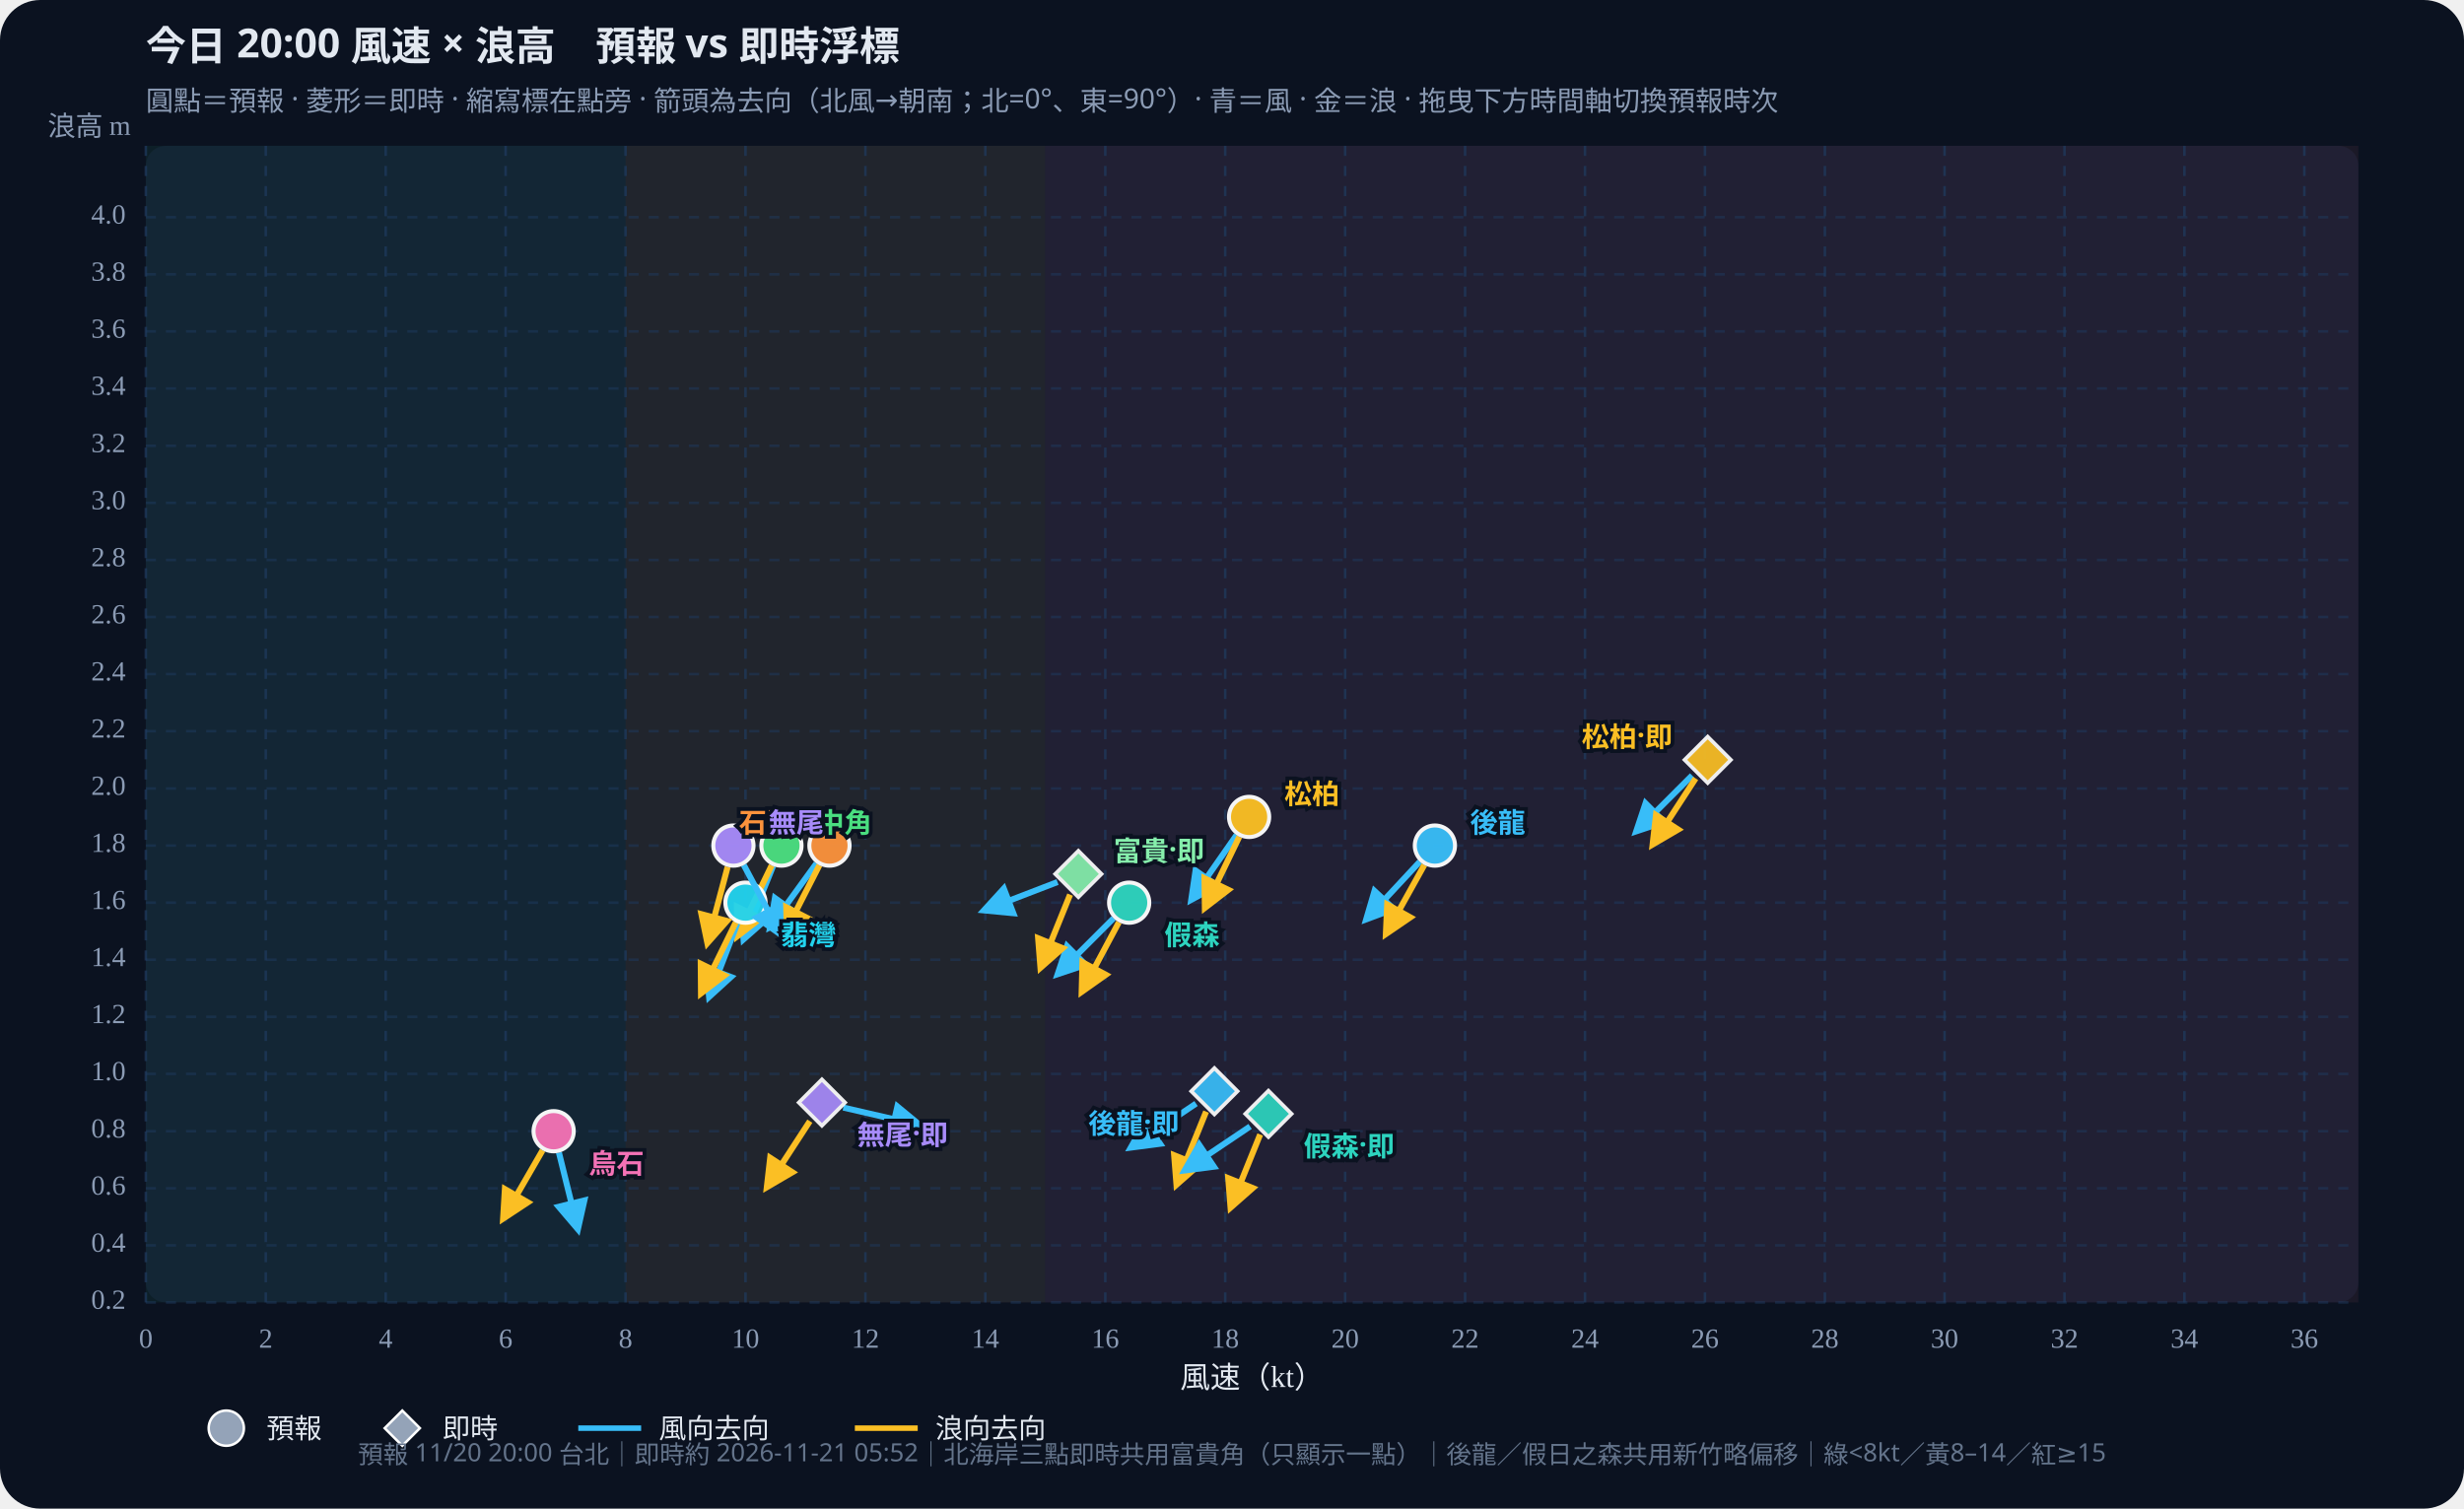
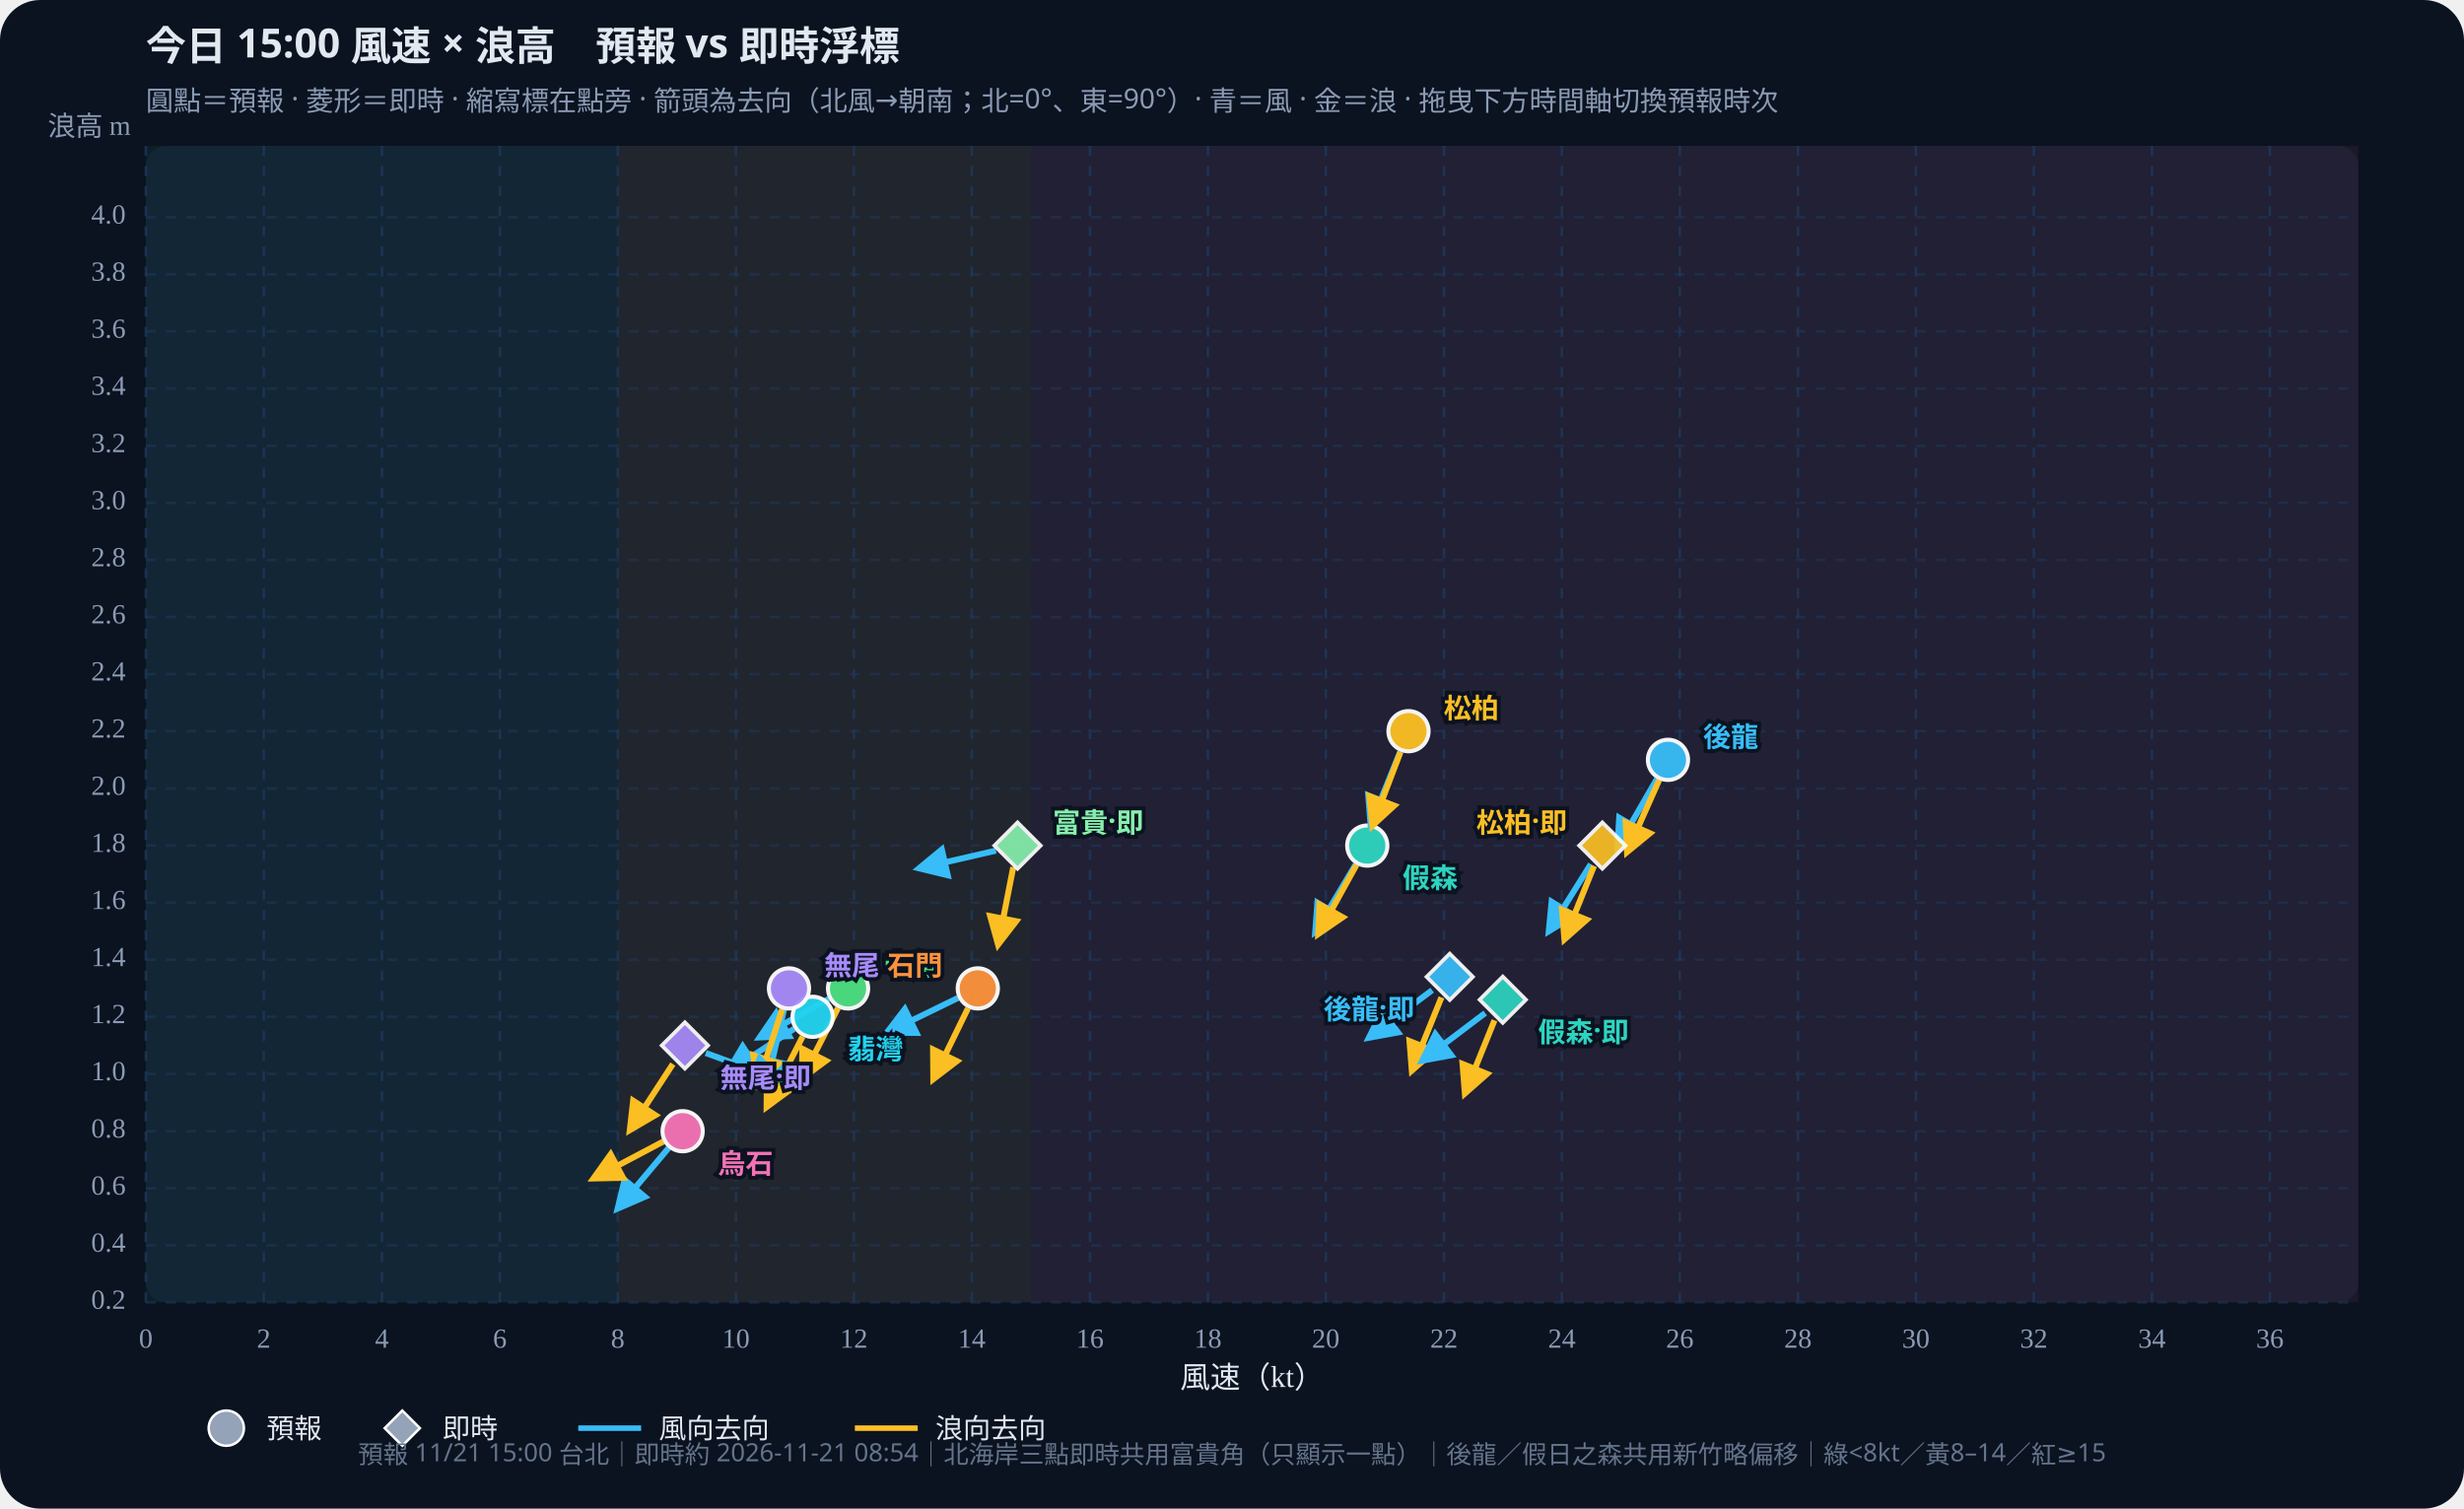
<svg xmlns="http://www.w3.org/2000/svg" id="wws-svg" viewBox="0 0 980 600" role="img" aria-label="風速與浪高散佈圖，可拖曳時間軸切換預報時次" style="width:100%;height:auto;display:block">
  <rect width="980" height="600" fill="#0b1220" rx="16" />
  <rect x="58" y="58" width="880" height="460" fill="#111a2e" rx="8" />
-   <rect x="58.0" y="58" width="190.8" height="460" fill="#34d399" opacity="0.07" />
-   <rect x="248.8" y="58" width="166.9" height="460" fill="#fbbf24" opacity="0.07" />
-   <rect x="415.7" y="58" width="522.3" height="460" fill="#fb7185" opacity="0.07" />
+   <rect x="58.0" y="58" width="187.7" height="460" fill="#34d399" opacity="0.07" />
+   <rect x="245.7" y="58" width="164.3" height="460" fill="#fbbf24" opacity="0.07" />
+   <rect x="410.0" y="58" width="528.0" height="460" fill="#fb7185" opacity="0.07" />
  <defs>
    <marker id="arrow-38bdf8" viewBox="0 0 10 10" refX="8" refY="5" markerWidth="6" markerHeight="6" orient="auto-start-reverse">
      <path d="M0,0 L10,5 L0,10 z" fill="#38bdf8" />
    </marker>
    <marker id="arrow-fbbf24" viewBox="0 0 10 10" refX="8" refY="5" markerWidth="6" markerHeight="6" orient="auto-start-reverse">
      <path d="M0,0 L10,5 L0,10 z" fill="#fbbf24" />
    </marker>
  </defs>
-   <text id="wws-title" x="58" y="24" fill="#e2e8f0" font-size="16" font-weight="700" font-family="Noto Sans TC,system-ui,sans-serif">今日 20:00 風速 × 浪高　預報 vs 即時浮標</text>
+   <text id="wws-title" x="58" y="24" fill="#e2e8f0" font-size="16" font-weight="700" font-family="Noto Sans TC,system-ui,sans-serif">今日 15:00 風速 × 浪高　預報 vs 即時浮標</text>
  <text x="58" y="44" fill="#8b9bb4" font-size="11" font-family="Noto Sans TC,system-ui,sans-serif">圓點＝預報 · 菱形＝即時 · 縮寫標在點旁 · 箭頭為去向（北風→朝南；北=0°、東=90°）· 青＝風 · 金＝浪 · 拖曳下方時間軸切換預報時次</text>
  <line x1="58.0" y1="58" x2="58.0" y2="518" stroke="#1e3a5f" stroke-dasharray="4 4" opacity="0.7" />
  <text x="58.0" y="536" text-anchor="middle" fill="#8b9bb4" font-size="11">0</text>
-   <line x1="105.7" y1="58" x2="105.7" y2="518" stroke="#1e3a5f" stroke-dasharray="4 4" opacity="0.7" />
-   <text x="105.7" y="536" text-anchor="middle" fill="#8b9bb4" font-size="11">2</text>
-   <line x1="153.4" y1="58" x2="153.4" y2="518" stroke="#1e3a5f" stroke-dasharray="4 4" opacity="0.7" />
-   <text x="153.4" y="536" text-anchor="middle" fill="#8b9bb4" font-size="11">4</text>
-   <line x1="201.1" y1="58" x2="201.1" y2="518" stroke="#1e3a5f" stroke-dasharray="4 4" opacity="0.7" />
-   <text x="201.1" y="536" text-anchor="middle" fill="#8b9bb4" font-size="11">6</text>
-   <line x1="248.8" y1="58" x2="248.8" y2="518" stroke="#1e3a5f" stroke-dasharray="4 4" opacity="0.7" />
-   <text x="248.8" y="536" text-anchor="middle" fill="#8b9bb4" font-size="11">8</text>
-   <line x1="296.5" y1="58" x2="296.5" y2="518" stroke="#1e3a5f" stroke-dasharray="4 4" opacity="0.7" />
-   <text x="296.5" y="536" text-anchor="middle" fill="#8b9bb4" font-size="11">10</text>
-   <line x1="344.2" y1="58" x2="344.2" y2="518" stroke="#1e3a5f" stroke-dasharray="4 4" opacity="0.7" />
-   <text x="344.2" y="536" text-anchor="middle" fill="#8b9bb4" font-size="11">12</text>
-   <line x1="391.9" y1="58" x2="391.9" y2="518" stroke="#1e3a5f" stroke-dasharray="4 4" opacity="0.7" />
-   <text x="391.9" y="536" text-anchor="middle" fill="#8b9bb4" font-size="11">14</text>
-   <line x1="439.6" y1="58" x2="439.6" y2="518" stroke="#1e3a5f" stroke-dasharray="4 4" opacity="0.7" />
-   <text x="439.6" y="536" text-anchor="middle" fill="#8b9bb4" font-size="11">16</text>
-   <line x1="487.3" y1="58" x2="487.3" y2="518" stroke="#1e3a5f" stroke-dasharray="4 4" opacity="0.7" />
-   <text x="487.3" y="536" text-anchor="middle" fill="#8b9bb4" font-size="11">18</text>
-   <line x1="535.0" y1="58" x2="535.0" y2="518" stroke="#1e3a5f" stroke-dasharray="4 4" opacity="0.7" />
-   <text x="535.0" y="536" text-anchor="middle" fill="#8b9bb4" font-size="11">20</text>
-   <line x1="582.7" y1="58" x2="582.7" y2="518" stroke="#1e3a5f" stroke-dasharray="4 4" opacity="0.7" />
-   <text x="582.7" y="536" text-anchor="middle" fill="#8b9bb4" font-size="11">22</text>
-   <line x1="630.4" y1="58" x2="630.4" y2="518" stroke="#1e3a5f" stroke-dasharray="4 4" opacity="0.7" />
-   <text x="630.4" y="536" text-anchor="middle" fill="#8b9bb4" font-size="11">24</text>
-   <line x1="678.1" y1="58" x2="678.1" y2="518" stroke="#1e3a5f" stroke-dasharray="4 4" opacity="0.7" />
-   <text x="678.1" y="536" text-anchor="middle" fill="#8b9bb4" font-size="11">26</text>
-   <line x1="725.8" y1="58" x2="725.8" y2="518" stroke="#1e3a5f" stroke-dasharray="4 4" opacity="0.7" />
-   <text x="725.8" y="536" text-anchor="middle" fill="#8b9bb4" font-size="11">28</text>
-   <line x1="773.4" y1="58" x2="773.4" y2="518" stroke="#1e3a5f" stroke-dasharray="4 4" opacity="0.7" />
-   <text x="773.4" y="536" text-anchor="middle" fill="#8b9bb4" font-size="11">30</text>
-   <line x1="821.1" y1="58" x2="821.1" y2="518" stroke="#1e3a5f" stroke-dasharray="4 4" opacity="0.7" />
-   <text x="821.1" y="536" text-anchor="middle" fill="#8b9bb4" font-size="11">32</text>
-   <line x1="868.8" y1="58" x2="868.8" y2="518" stroke="#1e3a5f" stroke-dasharray="4 4" opacity="0.7" />
-   <text x="868.8" y="536" text-anchor="middle" fill="#8b9bb4" font-size="11">34</text>
-   <line x1="916.5" y1="58" x2="916.5" y2="518" stroke="#1e3a5f" stroke-dasharray="4 4" opacity="0.7" />
-   <text x="916.5" y="536" text-anchor="middle" fill="#8b9bb4" font-size="11">36</text>
+   <line x1="104.9" y1="58" x2="104.9" y2="518" stroke="#1e3a5f" stroke-dasharray="4 4" opacity="0.7" />
+   <text x="104.9" y="536" text-anchor="middle" fill="#8b9bb4" font-size="11">2</text>
+   <line x1="151.9" y1="58" x2="151.9" y2="518" stroke="#1e3a5f" stroke-dasharray="4 4" opacity="0.7" />
+   <text x="151.9" y="536" text-anchor="middle" fill="#8b9bb4" font-size="11">4</text>
+   <line x1="198.8" y1="58" x2="198.8" y2="518" stroke="#1e3a5f" stroke-dasharray="4 4" opacity="0.7" />
+   <text x="198.8" y="536" text-anchor="middle" fill="#8b9bb4" font-size="11">6</text>
+   <line x1="245.7" y1="58" x2="245.7" y2="518" stroke="#1e3a5f" stroke-dasharray="4 4" opacity="0.7" />
+   <text x="245.7" y="536" text-anchor="middle" fill="#8b9bb4" font-size="11">8</text>
+   <line x1="292.7" y1="58" x2="292.7" y2="518" stroke="#1e3a5f" stroke-dasharray="4 4" opacity="0.7" />
+   <text x="292.7" y="536" text-anchor="middle" fill="#8b9bb4" font-size="11">10</text>
+   <line x1="339.6" y1="58" x2="339.6" y2="518" stroke="#1e3a5f" stroke-dasharray="4 4" opacity="0.7" />
+   <text x="339.6" y="536" text-anchor="middle" fill="#8b9bb4" font-size="11">12</text>
+   <line x1="386.5" y1="58" x2="386.5" y2="518" stroke="#1e3a5f" stroke-dasharray="4 4" opacity="0.7" />
+   <text x="386.5" y="536" text-anchor="middle" fill="#8b9bb4" font-size="11">14</text>
+   <line x1="433.5" y1="58" x2="433.5" y2="518" stroke="#1e3a5f" stroke-dasharray="4 4" opacity="0.7" />
+   <text x="433.5" y="536" text-anchor="middle" fill="#8b9bb4" font-size="11">16</text>
+   <line x1="480.4" y1="58" x2="480.4" y2="518" stroke="#1e3a5f" stroke-dasharray="4 4" opacity="0.7" />
+   <text x="480.4" y="536" text-anchor="middle" fill="#8b9bb4" font-size="11">18</text>
+   <line x1="527.3" y1="58" x2="527.3" y2="518" stroke="#1e3a5f" stroke-dasharray="4 4" opacity="0.7" />
+   <text x="527.3" y="536" text-anchor="middle" fill="#8b9bb4" font-size="11">20</text>
+   <line x1="574.3" y1="58" x2="574.3" y2="518" stroke="#1e3a5f" stroke-dasharray="4 4" opacity="0.7" />
+   <text x="574.3" y="536" text-anchor="middle" fill="#8b9bb4" font-size="11">22</text>
+   <line x1="621.2" y1="58" x2="621.2" y2="518" stroke="#1e3a5f" stroke-dasharray="4 4" opacity="0.7" />
+   <text x="621.2" y="536" text-anchor="middle" fill="#8b9bb4" font-size="11">24</text>
+   <line x1="668.1" y1="58" x2="668.1" y2="518" stroke="#1e3a5f" stroke-dasharray="4 4" opacity="0.7" />
+   <text x="668.1" y="536" text-anchor="middle" fill="#8b9bb4" font-size="11">26</text>
+   <line x1="715.1" y1="58" x2="715.1" y2="518" stroke="#1e3a5f" stroke-dasharray="4 4" opacity="0.7" />
+   <text x="715.1" y="536" text-anchor="middle" fill="#8b9bb4" font-size="11">28</text>
+   <line x1="762.0" y1="58" x2="762.0" y2="518" stroke="#1e3a5f" stroke-dasharray="4 4" opacity="0.7" />
+   <text x="762.0" y="536" text-anchor="middle" fill="#8b9bb4" font-size="11">30</text>
+   <line x1="808.9" y1="58" x2="808.9" y2="518" stroke="#1e3a5f" stroke-dasharray="4 4" opacity="0.7" />
+   <text x="808.9" y="536" text-anchor="middle" fill="#8b9bb4" font-size="11">32</text>
+   <line x1="855.9" y1="58" x2="855.9" y2="518" stroke="#1e3a5f" stroke-dasharray="4 4" opacity="0.7" />
+   <text x="855.9" y="536" text-anchor="middle" fill="#8b9bb4" font-size="11">34</text>
+   <line x1="902.8" y1="58" x2="902.8" y2="518" stroke="#1e3a5f" stroke-dasharray="4 4" opacity="0.7" />
+   <text x="902.8" y="536" text-anchor="middle" fill="#8b9bb4" font-size="11">36</text>
  <line x1="58" y1="518.0" x2="938" y2="518.0" stroke="#1e3a5f" stroke-dasharray="4 4" opacity="0.5" />
  <text x="50" y="518.0" text-anchor="end" dominant-baseline="middle" fill="#8b9bb4" font-size="11">0.2</text>
  <line x1="58" y1="495.3" x2="938" y2="495.3" stroke="#1e3a5f" stroke-dasharray="4 4" opacity="0.5" />
  <text x="50" y="495.3" text-anchor="end" dominant-baseline="middle" fill="#8b9bb4" font-size="11">0.4</text>
  <line x1="58" y1="472.6" x2="938" y2="472.6" stroke="#1e3a5f" stroke-dasharray="4 4" opacity="0.5" />
  <text x="50" y="472.6" text-anchor="end" dominant-baseline="middle" fill="#8b9bb4" font-size="11">0.6</text>
  <line x1="58" y1="449.9" x2="938" y2="449.9" stroke="#1e3a5f" stroke-dasharray="4 4" opacity="0.5" />
  <text x="50" y="449.9" text-anchor="end" dominant-baseline="middle" fill="#8b9bb4" font-size="11">0.8</text>
  <line x1="58" y1="427.1" x2="938" y2="427.1" stroke="#1e3a5f" stroke-dasharray="4 4" opacity="0.5" />
  <text x="50" y="427.1" text-anchor="end" dominant-baseline="middle" fill="#8b9bb4" font-size="11">1.0</text>
  <line x1="58" y1="404.4" x2="938" y2="404.4" stroke="#1e3a5f" stroke-dasharray="4 4" opacity="0.5" />
  <text x="50" y="404.4" text-anchor="end" dominant-baseline="middle" fill="#8b9bb4" font-size="11">1.2</text>
  <line x1="58" y1="381.7" x2="938" y2="381.7" stroke="#1e3a5f" stroke-dasharray="4 4" opacity="0.5" />
  <text x="50" y="381.7" text-anchor="end" dominant-baseline="middle" fill="#8b9bb4" font-size="11">1.4</text>
  <line x1="58" y1="359.0" x2="938" y2="359.0" stroke="#1e3a5f" stroke-dasharray="4 4" opacity="0.5" />
  <text x="50" y="359.0" text-anchor="end" dominant-baseline="middle" fill="#8b9bb4" font-size="11">1.6</text>
  <line x1="58" y1="336.3" x2="938" y2="336.3" stroke="#1e3a5f" stroke-dasharray="4 4" opacity="0.5" />
  <text x="50" y="336.3" text-anchor="end" dominant-baseline="middle" fill="#8b9bb4" font-size="11">1.8</text>
  <line x1="58" y1="313.6" x2="938" y2="313.6" stroke="#1e3a5f" stroke-dasharray="4 4" opacity="0.5" />
  <text x="50" y="313.6" text-anchor="end" dominant-baseline="middle" fill="#8b9bb4" font-size="11">2.0</text>
  <line x1="58" y1="290.8" x2="938" y2="290.8" stroke="#1e3a5f" stroke-dasharray="4 4" opacity="0.5" />
  <text x="50" y="290.8" text-anchor="end" dominant-baseline="middle" fill="#8b9bb4" font-size="11">2.2</text>
  <line x1="58" y1="268.1" x2="938" y2="268.1" stroke="#1e3a5f" stroke-dasharray="4 4" opacity="0.5" />
  <text x="50" y="268.1" text-anchor="end" dominant-baseline="middle" fill="#8b9bb4" font-size="11">2.4</text>
  <line x1="58" y1="245.4" x2="938" y2="245.4" stroke="#1e3a5f" stroke-dasharray="4 4" opacity="0.5" />
  <text x="50" y="245.4" text-anchor="end" dominant-baseline="middle" fill="#8b9bb4" font-size="11">2.6</text>
  <line x1="58" y1="222.7" x2="938" y2="222.7" stroke="#1e3a5f" stroke-dasharray="4 4" opacity="0.5" />
  <text x="50" y="222.7" text-anchor="end" dominant-baseline="middle" fill="#8b9bb4" font-size="11">2.8</text>
  <line x1="58" y1="200.0" x2="938" y2="200.0" stroke="#1e3a5f" stroke-dasharray="4 4" opacity="0.5" />
  <text x="50" y="200.0" text-anchor="end" dominant-baseline="middle" fill="#8b9bb4" font-size="11">3.0</text>
  <line x1="58" y1="177.3" x2="938" y2="177.3" stroke="#1e3a5f" stroke-dasharray="4 4" opacity="0.5" />
  <text x="50" y="177.3" text-anchor="end" dominant-baseline="middle" fill="#8b9bb4" font-size="11">3.2</text>
  <line x1="58" y1="154.5" x2="938" y2="154.5" stroke="#1e3a5f" stroke-dasharray="4 4" opacity="0.5" />
  <text x="50" y="154.5" text-anchor="end" dominant-baseline="middle" fill="#8b9bb4" font-size="11">3.4</text>
  <line x1="58" y1="131.8" x2="938" y2="131.8" stroke="#1e3a5f" stroke-dasharray="4 4" opacity="0.5" />
  <text x="50" y="131.8" text-anchor="end" dominant-baseline="middle" fill="#8b9bb4" font-size="11">3.6</text>
  <line x1="58" y1="109.1" x2="938" y2="109.1" stroke="#1e3a5f" stroke-dasharray="4 4" opacity="0.5" />
  <text x="50" y="109.1" text-anchor="end" dominant-baseline="middle" fill="#8b9bb4" font-size="11">3.8</text>
  <line x1="58" y1="86.4" x2="938" y2="86.4" stroke="#1e3a5f" stroke-dasharray="4 4" opacity="0.5" />
  <text x="50" y="86.4" text-anchor="end" dominant-baseline="middle" fill="#8b9bb4" font-size="11">4.0</text>
  <text x="498" y="552" text-anchor="middle" fill="#e2e8f0" font-size="12">風速（kt）</text>
  <text x="52" y="54" text-anchor="end" fill="#8b9bb4" font-size="11">浪高 m</text>
  <g id="wws-forecast-layer">
-     <line x1="564.7" y1="342.7" x2="543.5" y2="365.5" stroke="#38bdf8" stroke-width="2.4" marker-end="url(#arrow-38bdf8)" />
-     <line x1="566.5" y1="344.0" x2="551.3" y2="371.3" stroke="#fbbf24" stroke-width="2.4" marker-end="url(#arrow-fbbf24)" />
-     <circle cx="570.7" cy="336.3" r="8.0" fill="#38bdf8" stroke="#fff" stroke-width="1.6" opacity="0.95" />
-     <line x1="442.9" y1="365.2" x2="420.8" y2="387.3" stroke="#38bdf8" stroke-width="2.4" marker-end="url(#arrow-38bdf8)" />
-     <line x1="445.0" y1="366.8" x2="430.3" y2="394.3" stroke="#fbbf24" stroke-width="2.4" marker-end="url(#arrow-fbbf24)" />
-     <circle cx="449.1" cy="359.0" r="8.0" fill="#2dd4bf" stroke="#fff" stroke-width="1.6" opacity="0.95" />
-     <line x1="491.8" y1="332.1" x2="473.9" y2="357.7" stroke="#38bdf8" stroke-width="2.4" marker-end="url(#arrow-38bdf8)" />
-     <line x1="492.9" y1="332.8" x2="479.3" y2="360.9" stroke="#fbbf24" stroke-width="2.4" marker-end="url(#arrow-fbbf24)" />
-     <circle cx="496.8" cy="324.9" r="8.0" fill="#fbbf24" stroke="#fff" stroke-width="1.6" opacity="0.95" />
-     <line x1="307.5" y1="344.4" x2="295.8" y2="373.4" stroke="#38bdf8" stroke-width="2.4" marker-end="url(#arrow-38bdf8)" />
-     <line x1="306.9" y1="344.2" x2="293.3" y2="372.2" stroke="#fbbf24" stroke-width="2.4" marker-end="url(#arrow-fbbf24)" />
-     <circle cx="310.8" cy="336.3" r="8.0" fill="#4ade80" stroke="#fff" stroke-width="1.6" opacity="0.95" />
-     <line x1="293.3" y1="367.2" x2="282.1" y2="396.3" stroke="#38bdf8" stroke-width="2.4" marker-end="url(#arrow-38bdf8)" />
-     <line x1="292.6" y1="366.9" x2="278.9" y2="394.9" stroke="#fbbf24" stroke-width="2.4" marker-end="url(#arrow-fbbf24)" />
-     <circle cx="296.5" cy="359.0" r="8.0" fill="#22d3ee" stroke="#fff" stroke-width="1.6" opacity="0.95" />
-     <line x1="324.7" y1="343.4" x2="306.4" y2="368.6" stroke="#38bdf8" stroke-width="2.4" marker-end="url(#arrow-38bdf8)" />
-     <line x1="325.9" y1="344.1" x2="311.7" y2="371.9" stroke="#fbbf24" stroke-width="2.4" marker-end="url(#arrow-fbbf24)" />
-     <circle cx="329.9" cy="336.3" r="8.0" fill="#fb923c" stroke="#fff" stroke-width="1.6" opacity="0.95" />
-     <line x1="295.8" y1="344.0" x2="310.5" y2="371.6" stroke="#38bdf8" stroke-width="2.4" marker-end="url(#arrow-38bdf8)" />
-     <line x1="289.4" y1="344.8" x2="281.4" y2="374.9" stroke="#fbbf24" stroke-width="2.4" marker-end="url(#arrow-fbbf24)" />
-     <circle cx="291.7" cy="336.3" r="8.0" fill="#a78bfa" stroke="#fff" stroke-width="1.6" opacity="0.95" />
-     <line x1="222.3" y1="458.4" x2="229.8" y2="488.7" stroke="#38bdf8" stroke-width="2.4" marker-end="url(#arrow-38bdf8)" />
-     <line x1="215.8" y1="457.5" x2="200.2" y2="484.5" stroke="#fbbf24" stroke-width="2.4" marker-end="url(#arrow-fbbf24)" />
-     <circle cx="220.2" cy="449.9" r="8.0" fill="#f472b6" stroke="#fff" stroke-width="1.6" opacity="0.95" />
-     <text x="584.7" y="326.3" text-anchor="start" dominant-baseline="central" fill="#38bdf8" font-size="11" font-weight="700" font-family="Noto Sans TC,system-ui,sans-serif" stroke="#0b1220" stroke-width="3" paint-order="stroke">後龍</text>
-     <text x="463.1" y="371.0" text-anchor="start" dominant-baseline="central" fill="#2dd4bf" font-size="11" font-weight="700" font-family="Noto Sans TC,system-ui,sans-serif" stroke="#0b1220" stroke-width="3" paint-order="stroke">假森</text>
-     <text x="510.8" y="314.9" text-anchor="start" dominant-baseline="central" fill="#fbbf24" font-size="11" font-weight="700" font-family="Noto Sans TC,system-ui,sans-serif" stroke="#0b1220" stroke-width="3" paint-order="stroke">松柏</text>
-     <text x="324.8" y="326.3" text-anchor="start" dominant-baseline="central" fill="#4ade80" font-size="11" font-weight="700" font-family="Noto Sans TC,system-ui,sans-serif" stroke="#0b1220" stroke-width="3" paint-order="stroke">中角</text>
-     <text x="310.5" y="371.0" text-anchor="start" dominant-baseline="central" fill="#22d3ee" font-size="11" font-weight="700" font-family="Noto Sans TC,system-ui,sans-serif" stroke="#0b1220" stroke-width="3" paint-order="stroke">翡灣</text>
-     <text x="315.9" y="326.3" text-anchor="end" dominant-baseline="central" fill="#fb923c" font-size="11" font-weight="700" font-family="Noto Sans TC,system-ui,sans-serif" stroke="#0b1220" stroke-width="3" paint-order="stroke">石門</text>
-     <text x="305.7" y="326.3" text-anchor="start" dominant-baseline="central" fill="#a78bfa" font-size="11" font-weight="700" font-family="Noto Sans TC,system-ui,sans-serif" stroke="#0b1220" stroke-width="3" paint-order="stroke">無尾</text>
-     <text x="234.2" y="461.9" text-anchor="start" dominant-baseline="central" fill="#f472b6" font-size="11" font-weight="700" font-family="Noto Sans TC,system-ui,sans-serif" stroke="#0b1220" stroke-width="3" paint-order="stroke">烏石</text>
+     <line x1="659.0" y1="309.8" x2="643.4" y2="336.8" stroke="#38bdf8" stroke-width="2.4" marker-end="url(#arrow-38bdf8)" />
+     <line x1="659.9" y1="310.2" x2="647.2" y2="338.7" stroke="#fbbf24" stroke-width="2.4" marker-end="url(#arrow-fbbf24)" />
+     <circle cx="663.4" cy="302.2" r="8.0" fill="#38bdf8" stroke="#fff" stroke-width="1.6" opacity="0.95" />
+     <line x1="539.2" y1="343.8" x2="523.2" y2="370.6" stroke="#38bdf8" stroke-width="2.4" marker-end="url(#arrow-38bdf8)" />
+     <line x1="539.5" y1="344.0" x2="524.4" y2="371.3" stroke="#fbbf24" stroke-width="2.4" marker-end="url(#arrow-fbbf24)" />
+     <circle cx="543.8" cy="336.3" r="8.0" fill="#2dd4bf" stroke="#fff" stroke-width="1.6" opacity="0.95" />
+     <line x1="556.9" y1="299.0" x2="545.2" y2="327.9" stroke="#38bdf8" stroke-width="2.4" marker-end="url(#arrow-38bdf8)" />
+     <line x1="557.0" y1="299.1" x2="545.9" y2="328.2" stroke="#fbbf24" stroke-width="2.4" marker-end="url(#arrow-fbbf24)" />
+     <circle cx="560.2" cy="290.8" r="8.0" fill="#fbbf24" stroke="#fff" stroke-width="1.6" opacity="0.95" />
+     <line x1="329.6" y1="397.3" x2="302.3" y2="412.5" stroke="#38bdf8" stroke-width="2.4" marker-end="url(#arrow-38bdf8)" />
+     <line x1="333.3" y1="400.9" x2="319.1" y2="428.7" stroke="#fbbf24" stroke-width="2.4" marker-end="url(#arrow-fbbf24)" />
+     <circle cx="337.3" cy="393.1" r="8.0" fill="#4ade80" stroke="#fff" stroke-width="1.6" opacity="0.95" />
+     <line x1="315.8" y1="409.2" x2="289.6" y2="426.2" stroke="#38bdf8" stroke-width="2.4" marker-end="url(#arrow-38bdf8)" />
+     <line x1="319.2" y1="412.3" x2="305.0" y2="440.1" stroke="#fbbf24" stroke-width="2.4" marker-end="url(#arrow-fbbf24)" />
+     <circle cx="323.2" cy="404.4" r="8.0" fill="#22d3ee" stroke="#fff" stroke-width="1.6" opacity="0.95" />
+     <line x1="381.0" y1="396.9" x2="352.9" y2="410.6" stroke="#38bdf8" stroke-width="2.4" marker-end="url(#arrow-38bdf8)" />
+     <line x1="385.0" y1="401.0" x2="371.3" y2="429.0" stroke="#fbbf24" stroke-width="2.4" marker-end="url(#arrow-fbbf24)" />
+     <circle cx="388.9" cy="393.1" r="8.0" fill="#fb923c" stroke="#fff" stroke-width="1.6" opacity="0.95" />
+     <line x1="311.8" y1="401.6" x2="304.8" y2="432.0" stroke="#38bdf8" stroke-width="2.4" marker-end="url(#arrow-38bdf8)" />
+     <line x1="311.1" y1="401.4" x2="301.4" y2="431.1" stroke="#fbbf24" stroke-width="2.4" marker-end="url(#arrow-fbbf24)" />
+     <circle cx="313.8" cy="393.1" r="8.0" fill="#a78bfa" stroke="#fff" stroke-width="1.6" opacity="0.95" />
+     <line x1="265.9" y1="456.6" x2="245.8" y2="480.5" stroke="#38bdf8" stroke-width="2.4" marker-end="url(#arrow-38bdf8)" />
+     <line x1="263.8" y1="454.0" x2="236.2" y2="468.6" stroke="#fbbf24" stroke-width="2.4" marker-end="url(#arrow-fbbf24)" />
+     <circle cx="271.5" cy="449.9" r="8.0" fill="#f472b6" stroke="#fff" stroke-width="1.6" opacity="0.95" />
+     <text x="677.4" y="292.2" text-anchor="start" dominant-baseline="central" fill="#38bdf8" font-size="11" font-weight="700" font-family="Noto Sans TC,system-ui,sans-serif" stroke="#0b1220" stroke-width="3" paint-order="stroke">後龍</text>
+     <text x="557.8" y="348.3" text-anchor="start" dominant-baseline="central" fill="#2dd4bf" font-size="11" font-weight="700" font-family="Noto Sans TC,system-ui,sans-serif" stroke="#0b1220" stroke-width="3" paint-order="stroke">假森</text>
+     <text x="574.2" y="280.8" text-anchor="start" dominant-baseline="central" fill="#fbbf24" font-size="11" font-weight="700" font-family="Noto Sans TC,system-ui,sans-serif" stroke="#0b1220" stroke-width="3" paint-order="stroke">松柏</text>
+     <text x="351.3" y="383.1" text-anchor="start" dominant-baseline="central" fill="#4ade80" font-size="11" font-weight="700" font-family="Noto Sans TC,system-ui,sans-serif" stroke="#0b1220" stroke-width="3" paint-order="stroke">中角</text>
+     <text x="337.2" y="416.4" text-anchor="start" dominant-baseline="central" fill="#22d3ee" font-size="11" font-weight="700" font-family="Noto Sans TC,system-ui,sans-serif" stroke="#0b1220" stroke-width="3" paint-order="stroke">翡灣</text>
+     <text x="374.9" y="383.1" text-anchor="end" dominant-baseline="central" fill="#fb923c" font-size="11" font-weight="700" font-family="Noto Sans TC,system-ui,sans-serif" stroke="#0b1220" stroke-width="3" paint-order="stroke">石門</text>
+     <text x="327.8" y="383.1" text-anchor="start" dominant-baseline="central" fill="#a78bfa" font-size="11" font-weight="700" font-family="Noto Sans TC,system-ui,sans-serif" stroke="#0b1220" stroke-width="3" paint-order="stroke">無尾</text>
+     <text x="285.5" y="461.9" text-anchor="start" dominant-baseline="central" fill="#f472b6" font-size="11" font-weight="700" font-family="Noto Sans TC,system-ui,sans-serif" stroke="#0b1220" stroke-width="3" paint-order="stroke">烏石</text>
  </g>
  <g id="wws-live-layer">
-     <line x1="475.7" y1="438.9" x2="449.9" y2="456.3" stroke="#38bdf8" stroke-width="2.4" marker-end="url(#arrow-38bdf8)" />
-     <line x1="479.7" y1="442.1" x2="468.0" y2="471.0" stroke="#fbbf24" stroke-width="2.4" marker-end="url(#arrow-fbbf24)" />
-     <polygon points="483.0,424.8 492.2,434.0 483.0,443.2 473.8,434.0" fill="#38bdf8" stroke="#fff" stroke-width="1.5" opacity="0.92" />
-     <line x1="497.2" y1="448.0" x2="471.3" y2="465.4" stroke="#38bdf8" stroke-width="2.4" marker-end="url(#arrow-38bdf8)" />
-     <line x1="501.2" y1="451.2" x2="489.5" y2="480.1" stroke="#fbbf24" stroke-width="2.4" marker-end="url(#arrow-fbbf24)" />
-     <polygon points="504.5,433.8 513.7,443.0 504.5,452.2 495.3,443.0" fill="#2dd4bf" stroke="#fff" stroke-width="1.5" opacity="0.92" />
-     <line x1="673.0" y1="308.4" x2="650.9" y2="330.5" stroke="#38bdf8" stroke-width="2.4" marker-end="url(#arrow-38bdf8)" />
-     <line x1="674.4" y1="309.6" x2="657.4" y2="335.7" stroke="#fbbf24" stroke-width="2.4" marker-end="url(#arrow-fbbf24)" />
-     <polygon points="679.2,293.0 688.4,302.2 679.2,311.4 670.0,302.2" fill="#fbbf24" stroke="#fff" stroke-width="1.5" opacity="0.92" />
-     <line x1="420.6" y1="350.8" x2="391.5" y2="362.0" stroke="#38bdf8" stroke-width="2.4" marker-end="url(#arrow-38bdf8)" />
-     <line x1="425.6" y1="355.8" x2="413.9" y2="384.7" stroke="#fbbf24" stroke-width="2.4" marker-end="url(#arrow-fbbf24)" />
-     <polygon points="428.9,338.4 438.1,347.6 428.9,356.8 419.7,347.6" fill="#86efac" stroke="#fff" stroke-width="1.5" opacity="0.92" />
-     <line x1="335.4" y1="440.5" x2="365.8" y2="447.5" stroke="#38bdf8" stroke-width="2.4" marker-end="url(#arrow-38bdf8)" />
-     <line x1="322.1" y1="445.9" x2="305.1" y2="472.0" stroke="#fbbf24" stroke-width="2.4" marker-end="url(#arrow-fbbf24)" />
-     <polygon points="326.9,429.3 336.1,438.5 326.9,447.7 317.7,438.5" fill="#a78bfa" stroke="#fff" stroke-width="1.5" opacity="0.92" />
-     <text x="469.0" y="446.0" text-anchor="end" dominant-baseline="central" fill="#38bdf8" font-size="11" font-weight="700" font-family="Noto Sans TC,system-ui,sans-serif" stroke="#0b1220" stroke-width="3" paint-order="stroke">後龍·即</text>
-     <text x="518.5" y="455.0" text-anchor="start" dominant-baseline="central" fill="#2dd4bf" font-size="11" font-weight="700" font-family="Noto Sans TC,system-ui,sans-serif" stroke="#0b1220" stroke-width="3" paint-order="stroke">假森·即</text>
-     <text x="665.2" y="292.2" text-anchor="end" dominant-baseline="central" fill="#fbbf24" font-size="11" font-weight="700" font-family="Noto Sans TC,system-ui,sans-serif" stroke="#0b1220" stroke-width="3" paint-order="stroke">松柏·即</text>
-     <text x="442.9" y="337.6" text-anchor="start" dominant-baseline="central" fill="#86efac" font-size="11" font-weight="700" font-family="Noto Sans TC,system-ui,sans-serif" stroke="#0b1220" stroke-width="3" paint-order="stroke">富貴·即</text>
-     <text x="340.9" y="450.5" text-anchor="start" dominant-baseline="central" fill="#a78bfa" font-size="11" font-weight="700" font-family="Noto Sans TC,system-ui,sans-serif" stroke="#0b1220" stroke-width="3" paint-order="stroke">無尾·即</text>
+     <line x1="569.6" y1="393.8" x2="544.6" y2="412.6" stroke="#38bdf8" stroke-width="2.4" marker-end="url(#arrow-38bdf8)" />
+     <line x1="573.3" y1="396.7" x2="561.6" y2="425.6" stroke="#fbbf24" stroke-width="2.4" marker-end="url(#arrow-fbbf24)" />
+     <polygon points="576.6,379.3 585.8,388.5 576.6,397.7 567.4,388.5" fill="#38bdf8" stroke="#fff" stroke-width="1.5" opacity="0.92" />
+     <line x1="590.7" y1="402.9" x2="565.8" y2="421.7" stroke="#38bdf8" stroke-width="2.4" marker-end="url(#arrow-38bdf8)" />
+     <line x1="594.4" y1="405.8" x2="582.7" y2="434.7" stroke="#fbbf24" stroke-width="2.4" marker-end="url(#arrow-fbbf24)" />
+     <polygon points="597.7,388.4 606.9,397.6 597.7,406.8 588.5,397.6" fill="#2dd4bf" stroke="#fff" stroke-width="1.5" opacity="0.92" />
+     <line x1="632.7" y1="343.7" x2="616.1" y2="370.2" stroke="#38bdf8" stroke-width="2.4" marker-end="url(#arrow-38bdf8)" />
+     <line x1="634.0" y1="344.4" x2="622.3" y2="373.4" stroke="#fbbf24" stroke-width="2.4" marker-end="url(#arrow-fbbf24)" />
+     <polygon points="637.3,327.1 646.5,336.3 637.3,345.5 628.1,336.3" fill="#fbbf24" stroke="#fff" stroke-width="1.5" opacity="0.92" />
+     <line x1="396.1" y1="338.3" x2="365.7" y2="345.3" stroke="#38bdf8" stroke-width="2.4" marker-end="url(#arrow-38bdf8)" />
+     <line x1="403.0" y1="344.9" x2="397.0" y2="375.5" stroke="#fbbf24" stroke-width="2.4" marker-end="url(#arrow-fbbf24)" />
+     <polygon points="404.7,327.1 413.9,336.3 404.7,345.5 395.5,336.3" fill="#86efac" stroke="#fff" stroke-width="1.5" opacity="0.92" />
+     <line x1="280.7" y1="418.8" x2="310.0" y2="429.5" stroke="#38bdf8" stroke-width="2.4" marker-end="url(#arrow-38bdf8)" />
+     <line x1="267.6" y1="423.2" x2="250.6" y2="449.3" stroke="#fbbf24" stroke-width="2.4" marker-end="url(#arrow-fbbf24)" />
+     <polygon points="272.4,406.6 281.6,415.8 272.4,425.0 263.2,415.8" fill="#a78bfa" stroke="#fff" stroke-width="1.5" opacity="0.92" />
+     <text x="562.6" y="400.5" text-anchor="end" dominant-baseline="central" fill="#38bdf8" font-size="11" font-weight="700" font-family="Noto Sans TC,system-ui,sans-serif" stroke="#0b1220" stroke-width="3" paint-order="stroke">後龍·即</text>
+     <text x="611.7" y="409.6" text-anchor="start" dominant-baseline="central" fill="#2dd4bf" font-size="11" font-weight="700" font-family="Noto Sans TC,system-ui,sans-serif" stroke="#0b1220" stroke-width="3" paint-order="stroke">假森·即</text>
+     <text x="623.3" y="326.3" text-anchor="end" dominant-baseline="central" fill="#fbbf24" font-size="11" font-weight="700" font-family="Noto Sans TC,system-ui,sans-serif" stroke="#0b1220" stroke-width="3" paint-order="stroke">松柏·即</text>
+     <text x="418.7" y="326.3" text-anchor="start" dominant-baseline="central" fill="#86efac" font-size="11" font-weight="700" font-family="Noto Sans TC,system-ui,sans-serif" stroke="#0b1220" stroke-width="3" paint-order="stroke">富貴·即</text>
+     <text x="286.4" y="427.8" text-anchor="start" dominant-baseline="central" fill="#a78bfa" font-size="11" font-weight="700" font-family="Noto Sans TC,system-ui,sans-serif" stroke="#0b1220" stroke-width="3" paint-order="stroke">無尾·即</text>
  </g>
  <circle cx="90" cy="568" r="7" fill="#94a3b8" stroke="#fff" />
  <text x="106" y="572" fill="#e2e8f0" font-size="11" font-family="Noto Sans TC,system-ui,sans-serif">預報</text>
  <polygon points="160,561 167,568 160,575 153,568" fill="#94a3b8" stroke="#fff" />
  <text x="176" y="572" fill="#e2e8f0" font-size="11" font-family="Noto Sans TC,system-ui,sans-serif">即時</text>
  <line x1="230" y1="568" x2="255" y2="568" stroke="#38bdf8" stroke-width="2.2" />
  <text x="262" y="572" fill="#e2e8f0" font-size="11" font-family="Noto Sans TC,system-ui,sans-serif">風向去向</text>
  <line x1="340" y1="568" x2="365" y2="568" stroke="#fbbf24" stroke-width="2.2" />
  <text x="372" y="572" fill="#e2e8f0" font-size="11" font-family="Noto Sans TC,system-ui,sans-serif">浪向去向</text>
-   <text id="wws-foot" x="490" y="582" text-anchor="middle" fill="#64748b" font-size="10" font-family="Noto Sans TC,system-ui,sans-serif">預報 11/20 20:00 台北｜即時約 2026-11-21 05:52｜北海岸三點即時共用富貴角（只顯示一點）｜後龍／假日之森共用新竹略偏移｜綠&lt;8kt／黃8–14／紅≥15</text>
+   <text id="wws-foot" x="490" y="582" text-anchor="middle" fill="#64748b" font-size="10" font-family="Noto Sans TC,system-ui,sans-serif">預報 11/21 15:00 台北｜即時約 2026-11-21 08:54｜北海岸三點即時共用富貴角（只顯示一點）｜後龍／假日之森共用新竹略偏移｜綠&lt;8kt／黃8–14／紅≥15</text>
</svg>
